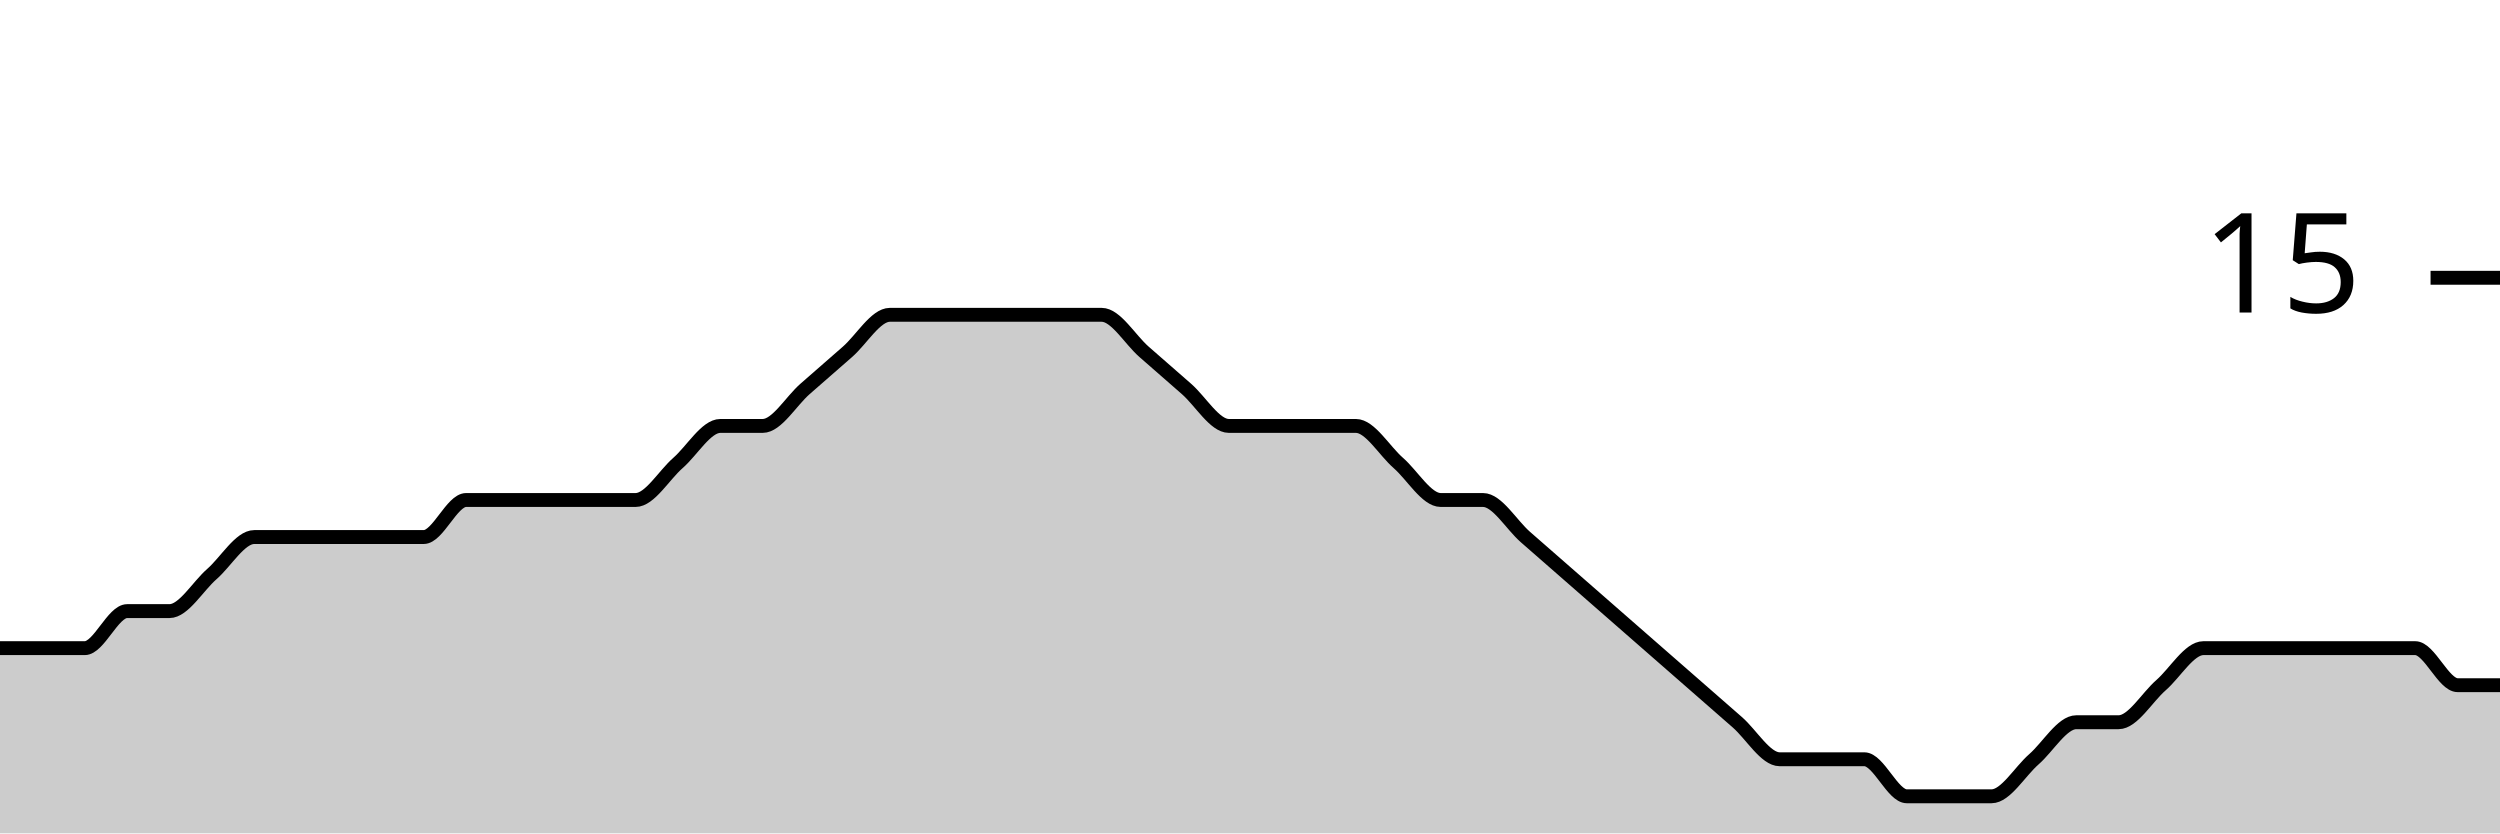
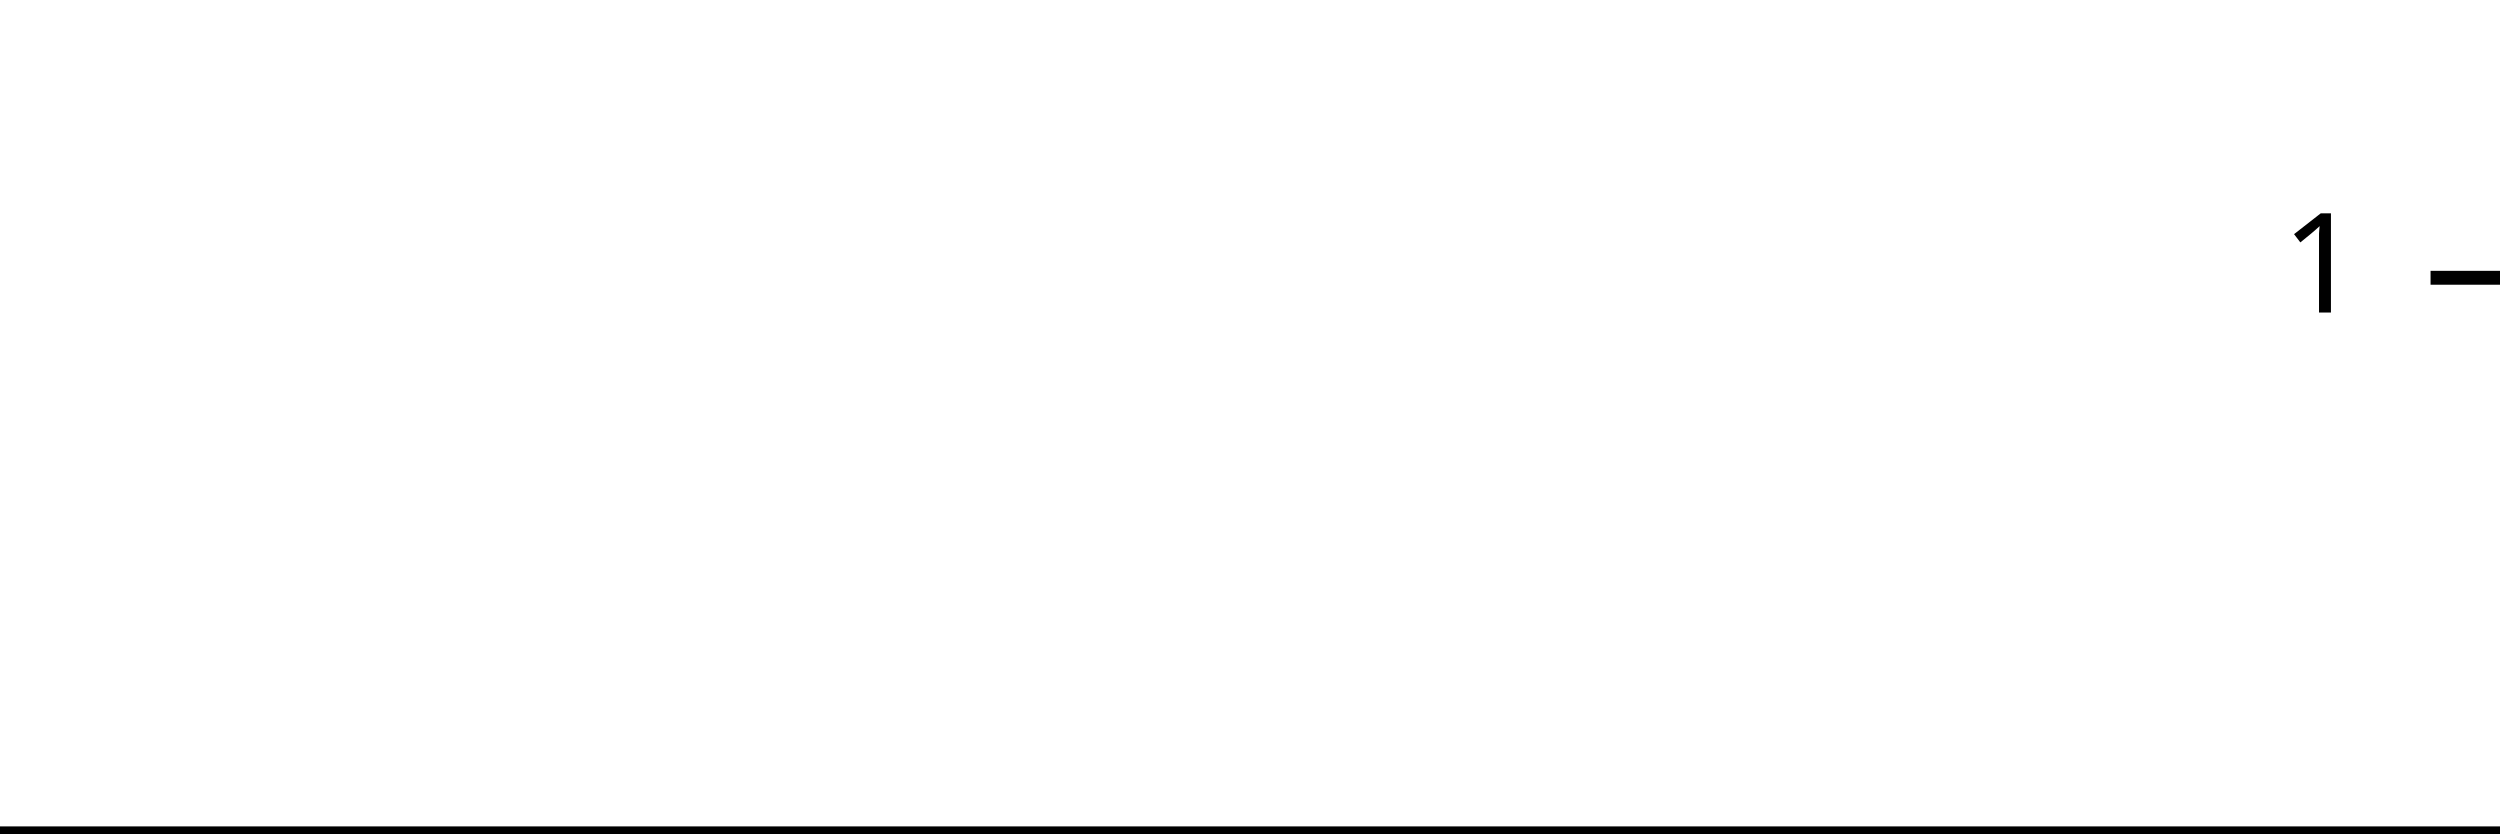
<svg xmlns="http://www.w3.org/2000/svg" viewBox="0 0 180 60">
  <g transform="translate(0,20)">
-     <path class="area" fill="rgba(0, 0, 0, 0.2)" d="M0,26.667C1.017,26.667,2.034,26.667,3.051,26.667C4.068,26.667,5.085,26.667,6.102,26.667C7.119,26.667,8.136,24,9.153,24C10.169,24,11.186,24,12.203,24C13.22,24,14.237,22.222,15.254,21.333C16.271,20.444,17.288,18.667,18.305,18.667C19.322,18.667,20.339,18.667,21.356,18.667C22.373,18.667,23.39,18.667,24.407,18.667C25.424,18.667,26.441,18.667,27.458,18.667C28.475,18.667,29.492,18.667,30.508,18.667C31.525,18.667,32.542,16,33.559,16C34.576,16,35.593,16,36.61,16C37.627,16,38.644,16,39.661,16C40.678,16,41.695,16,42.712,16C43.729,16,44.746,16,45.763,16C46.78,16,47.797,14.222,48.814,13.333C49.831,12.444,50.847,10.667,51.864,10.667C52.881,10.667,53.898,10.667,54.915,10.667C55.932,10.667,56.949,8.889,57.966,8C58.983,7.111,60,6.222,61.017,5.333C62.034,4.444,63.051,2.667,64.068,2.667C65.085,2.667,66.102,2.667,67.119,2.667C68.136,2.667,69.153,2.667,70.169,2.667C71.186,2.667,72.203,2.667,73.22,2.667C74.237,2.667,75.254,2.667,76.271,2.667C77.288,2.667,78.305,2.667,79.322,2.667C80.339,2.667,81.356,4.444,82.373,5.333C83.39,6.222,84.407,7.111,85.424,8C86.441,8.889,87.458,10.667,88.475,10.667C89.492,10.667,90.508,10.667,91.525,10.667C92.542,10.667,93.559,10.667,94.576,10.667C95.593,10.667,96.61,10.667,97.627,10.667C98.644,10.667,99.661,12.444,100.678,13.333C101.695,14.222,102.712,16,103.729,16C104.746,16,105.763,16,106.78,16C107.797,16,108.814,17.778,109.831,18.667C110.847,19.556,111.864,20.444,112.881,21.333C113.898,22.222,114.915,23.111,115.932,24C116.949,24.889,117.966,25.778,118.983,26.667C120,27.556,121.017,28.444,122.034,29.333C123.051,30.222,124.068,31.111,125.085,32C126.102,32.889,127.119,34.667,128.136,34.667C129.153,34.667,130.169,34.667,131.186,34.667C132.203,34.667,133.22,34.667,134.237,34.667C135.254,34.667,136.271,37.333,137.288,37.333C138.305,37.333,139.322,37.333,140.339,37.333C141.356,37.333,142.373,37.333,143.39,37.333C144.407,37.333,145.424,35.556,146.441,34.667C147.458,33.778,148.475,32,149.492,32C150.508,32,151.525,32,152.542,32C153.559,32,154.576,30.222,155.593,29.333C156.61,28.444,157.627,26.667,158.644,26.667C159.661,26.667,160.678,26.667,161.695,26.667C162.712,26.667,163.729,26.667,164.746,26.667C165.763,26.667,166.78,26.667,167.797,26.667C168.814,26.667,169.831,26.667,170.847,26.667C171.864,26.667,172.881,26.667,173.898,26.667C174.915,26.667,175.932,29.333,176.949,29.333C177.966,29.333,178.983,29.333,180,29.333L180,40C178.983,40,177.966,40,176.949,40C175.932,40,174.915,40,173.898,40C172.881,40,171.864,40,170.847,40C169.831,40,168.814,40,167.797,40C166.78,40,165.763,40,164.746,40C163.729,40,162.712,40,161.695,40C160.678,40,159.661,40,158.644,40C157.627,40,156.61,40,155.593,40C154.576,40,153.559,40,152.542,40C151.525,40,150.508,40,149.492,40C148.475,40,147.458,40,146.441,40C145.424,40,144.407,40,143.39,40C142.373,40,141.356,40,140.339,40C139.322,40,138.305,40,137.288,40C136.271,40,135.254,40,134.237,40C133.22,40,132.203,40,131.186,40C130.169,40,129.153,40,128.136,40C127.119,40,126.102,40,125.085,40C124.068,40,123.051,40,122.034,40C121.017,40,120,40,118.983,40C117.966,40,116.949,40,115.932,40C114.915,40,113.898,40,112.881,40C111.864,40,110.847,40,109.831,40C108.814,40,107.797,40,106.78,40C105.763,40,104.746,40,103.729,40C102.712,40,101.695,40,100.678,40C99.661,40,98.644,40,97.627,40C96.61,40,95.593,40,94.576,40C93.559,40,92.542,40,91.525,40C90.508,40,89.492,40,88.475,40C87.458,40,86.441,40,85.424,40C84.407,40,83.39,40,82.373,40C81.356,40,80.339,40,79.322,40C78.305,40,77.288,40,76.271,40C75.254,40,74.237,40,73.22,40C72.203,40,71.186,40,70.169,40C69.153,40,68.136,40,67.119,40C66.102,40,65.085,40,64.068,40C63.051,40,62.034,40,61.017,40C60,40,58.983,40,57.966,40C56.949,40,55.932,40,54.915,40C53.898,40,52.881,40,51.864,40C50.847,40,49.831,40,48.814,40C47.797,40,46.78,40,45.763,40C44.746,40,43.729,40,42.712,40C41.695,40,40.678,40,39.661,40C38.644,40,37.627,40,36.61,40C35.593,40,34.576,40,33.559,40C32.542,40,31.525,40,30.508,40C29.492,40,28.475,40,27.458,40C26.441,40,25.424,40,24.407,40C23.39,40,22.373,40,21.356,40C20.339,40,19.322,40,18.305,40C17.288,40,16.271,40,15.254,40C14.237,40,13.22,40,12.203,40C11.186,40,10.169,40,9.153,40C8.136,40,7.119,40,6.102,40C5.085,40,4.068,40,3.051,40C2.034,40,1.017,40,0,40Z" />
-     <path class="line" stroke="black" fill="none" d="M0,26.667C1.017,26.667,2.034,26.667,3.051,26.667C4.068,26.667,5.085,26.667,6.102,26.667C7.119,26.667,8.136,24,9.153,24C10.169,24,11.186,24,12.203,24C13.22,24,14.237,22.222,15.254,21.333C16.271,20.444,17.288,18.667,18.305,18.667C19.322,18.667,20.339,18.667,21.356,18.667C22.373,18.667,23.39,18.667,24.407,18.667C25.424,18.667,26.441,18.667,27.458,18.667C28.475,18.667,29.492,18.667,30.508,18.667C31.525,18.667,32.542,16,33.559,16C34.576,16,35.593,16,36.61,16C37.627,16,38.644,16,39.661,16C40.678,16,41.695,16,42.712,16C43.729,16,44.746,16,45.763,16C46.78,16,47.797,14.222,48.814,13.333C49.831,12.444,50.847,10.667,51.864,10.667C52.881,10.667,53.898,10.667,54.915,10.667C55.932,10.667,56.949,8.889,57.966,8C58.983,7.111,60,6.222,61.017,5.333C62.034,4.444,63.051,2.667,64.068,2.667C65.085,2.667,66.102,2.667,67.119,2.667C68.136,2.667,69.153,2.667,70.169,2.667C71.186,2.667,72.203,2.667,73.22,2.667C74.237,2.667,75.254,2.667,76.271,2.667C77.288,2.667,78.305,2.667,79.322,2.667C80.339,2.667,81.356,4.444,82.373,5.333C83.39,6.222,84.407,7.111,85.424,8C86.441,8.889,87.458,10.667,88.475,10.667C89.492,10.667,90.508,10.667,91.525,10.667C92.542,10.667,93.559,10.667,94.576,10.667C95.593,10.667,96.61,10.667,97.627,10.667C98.644,10.667,99.661,12.444,100.678,13.333C101.695,14.222,102.712,16,103.729,16C104.746,16,105.763,16,106.78,16C107.797,16,108.814,17.778,109.831,18.667C110.847,19.556,111.864,20.444,112.881,21.333C113.898,22.222,114.915,23.111,115.932,24C116.949,24.889,117.966,25.778,118.983,26.667C120,27.556,121.017,28.444,122.034,29.333C123.051,30.222,124.068,31.111,125.085,32C126.102,32.889,127.119,34.667,128.136,34.667C129.153,34.667,130.169,34.667,131.186,34.667C132.203,34.667,133.22,34.667,134.237,34.667C135.254,34.667,136.271,37.333,137.288,37.333C138.305,37.333,139.322,37.333,140.339,37.333C141.356,37.333,142.373,37.333,143.39,37.333C144.407,37.333,145.424,35.556,146.441,34.667C147.458,33.778,148.475,32,149.492,32C150.508,32,151.525,32,152.542,32C153.559,32,154.576,30.222,155.593,29.333C156.61,28.444,157.627,26.667,158.644,26.667C159.661,26.667,160.678,26.667,161.695,26.667C162.712,26.667,163.729,26.667,164.746,26.667C165.763,26.667,166.78,26.667,167.797,26.667C168.814,26.667,169.831,26.667,170.847,26.667C171.864,26.667,172.881,26.667,173.898,26.667C174.915,26.667,175.932,29.333,176.949,29.333C177.966,29.333,178.983,29.333,180,29.333" />
+     <path class="area" fill="rgba(0, 0, 0, 0.2)" d="M0,40C1.034,40,2.069,40,3.103,40C4.138,40,5.172,40,6.207,40C7.241,40,8.276,40,9.31,40C10.345,40,11.379,40,12.414,40C13.448,40,14.483,40,15.517,40C16.552,40,17.586,40,18.621,40C19.655,40,20.69,40,21.724,40C22.759,40,23.793,40,24.828,40C25.862,40,26.897,40,27.931,40C28.966,40,30,40,31.034,40C32.069,40,33.103,40,34.138,40C35.172,40,36.207,40,37.241,40C38.276,40,39.31,40,40.345,40C41.379,40,42.414,40,43.448,40C44.483,40,45.517,40,46.552,40C47.586,40,48.621,40,49.655,40C50.69,40,51.724,40,52.759,40C53.793,40,54.828,40,55.862,40C56.897,40,57.931,40,58.966,40C60,40,61.034,40,62.069,40C63.103,40,64.138,40,65.172,40C66.207,40,67.241,40,68.276,40C69.31,40,70.345,40,71.379,40C72.414,40,73.448,40,74.483,40C75.517,40,76.552,40,77.586,40C78.621,40,79.655,40,80.69,40C81.724,40,82.759,40,83.793,40C84.828,40,85.862,40,86.897,40C87.931,40,88.966,40,90,40C91.034,40,92.069,40,93.103,40C94.138,40,95.172,40,96.207,40C97.241,40,98.276,40,99.31,40C100.345,40,101.379,40,102.414,40C103.448,40,104.483,40,105.517,40C106.552,40,107.586,40,108.621,40C109.655,40,110.69,40,111.724,40C112.759,40,113.793,40,114.828,40C115.862,40,116.897,40,117.931,40C118.966,40,120,40,121.034,40C122.069,40,123.103,40,124.138,40C125.172,40,126.207,40,127.241,40C128.276,40,129.31,40,130.345,40C131.379,40,132.414,40,133.448,40C134.483,40,135.517,40,136.552,40C137.586,40,138.621,40,139.655,40C140.69,40,141.724,40,142.759,40C143.793,40,144.828,40,145.862,40C146.897,40,147.931,40,148.966,40C150,40,151.034,40,152.069,40C153.103,40,154.138,40,155.172,40C156.207,40,157.241,40,158.276,40C159.31,40,160.345,40,161.379,40C162.414,40,163.448,40,164.483,40C165.517,40,166.552,40,167.586,40C168.621,40,169.655,40,170.69,40C171.724,40,172.759,40,173.793,40C174.828,40,175.862,40,176.897,40C177.931,40,178.966,40,180,40L180,40C178.966,40,177.931,40,176.897,40C175.862,40,174.828,40,173.793,40C172.759,40,171.724,40,170.69,40C169.655,40,168.621,40,167.586,40C166.552,40,165.517,40,164.483,40C163.448,40,162.414,40,161.379,40C160.345,40,159.31,40,158.276,40C157.241,40,156.207,40,155.172,40C154.138,40,153.103,40,152.069,40C151.034,40,150,40,148.966,40C147.931,40,146.897,40,145.862,40C144.828,40,143.793,40,142.759,40C141.724,40,140.69,40,139.655,40C138.621,40,137.586,40,136.552,40C135.517,40,134.483,40,133.448,40C132.414,40,131.379,40,130.345,40C129.31,40,128.276,40,127.241,40C126.207,40,125.172,40,124.138,40C123.103,40,122.069,40,121.034,40C120,40,118.966,40,117.931,40C116.897,40,115.862,40,114.828,40C113.793,40,112.759,40,111.724,40C110.69,40,109.655,40,108.621,40C107.586,40,106.552,40,105.517,40C104.483,40,103.448,40,102.414,40C101.379,40,100.345,40,99.31,40C98.276,40,97.241,40,96.207,40C95.172,40,94.138,40,93.103,40C92.069,40,91.034,40,90,40C88.966,40,87.931,40,86.897,40C85.862,40,84.828,40,83.793,40C82.759,40,81.724,40,80.69,40C79.655,40,78.621,40,77.586,40C76.552,40,75.517,40,74.483,40C73.448,40,72.414,40,71.379,40C70.345,40,69.31,40,68.276,40C67.241,40,66.207,40,65.172,40C64.138,40,63.103,40,62.069,40C61.034,40,60,40,58.966,40C57.931,40,56.897,40,55.862,40C54.828,40,53.793,40,52.759,40C51.724,40,50.69,40,49.655,40C48.621,40,47.586,40,46.552,40C45.517,40,44.483,40,43.448,40C42.414,40,41.379,40,40.345,40C39.31,40,38.276,40,37.241,40C36.207,40,35.172,40,34.138,40C33.103,40,32.069,40,31.034,40C30,40,28.966,40,27.931,40C26.897,40,25.862,40,24.828,40C23.793,40,22.759,40,21.724,40C20.69,40,19.655,40,18.621,40C17.586,40,16.552,40,15.517,40C14.483,40,13.448,40,12.414,40C11.379,40,10.345,40,9.31,40C8.276,40,7.241,40,6.207,40C5.172,40,4.138,40,3.103,40C2.069,40,1.034,40,0,40Z" />
+     <path class="line" stroke="black" fill="none" d="M0,40C1.034,40,2.069,40,3.103,40C4.138,40,5.172,40,6.207,40C7.241,40,8.276,40,9.31,40C10.345,40,11.379,40,12.414,40C13.448,40,14.483,40,15.517,40C16.552,40,17.586,40,18.621,40C19.655,40,20.69,40,21.724,40C22.759,40,23.793,40,24.828,40C25.862,40,26.897,40,27.931,40C28.966,40,30,40,31.034,40C32.069,40,33.103,40,34.138,40C35.172,40,36.207,40,37.241,40C38.276,40,39.31,40,40.345,40C41.379,40,42.414,40,43.448,40C44.483,40,45.517,40,46.552,40C47.586,40,48.621,40,49.655,40C50.69,40,51.724,40,52.759,40C53.793,40,54.828,40,55.862,40C56.897,40,57.931,40,58.966,40C60,40,61.034,40,62.069,40C63.103,40,64.138,40,65.172,40C66.207,40,67.241,40,68.276,40C69.31,40,70.345,40,71.379,40C72.414,40,73.448,40,74.483,40C75.517,40,76.552,40,77.586,40C78.621,40,79.655,40,80.69,40C81.724,40,82.759,40,83.793,40C84.828,40,85.862,40,86.897,40C87.931,40,88.966,40,90,40C91.034,40,92.069,40,93.103,40C94.138,40,95.172,40,96.207,40C97.241,40,98.276,40,99.31,40C100.345,40,101.379,40,102.414,40C103.448,40,104.483,40,105.517,40C106.552,40,107.586,40,108.621,40C109.655,40,110.69,40,111.724,40C112.759,40,113.793,40,114.828,40C115.862,40,116.897,40,117.931,40C118.966,40,120,40,121.034,40C122.069,40,123.103,40,124.138,40C125.172,40,126.207,40,127.241,40C128.276,40,129.31,40,130.345,40C131.379,40,132.414,40,133.448,40C134.483,40,135.517,40,136.552,40C137.586,40,138.621,40,139.655,40C140.69,40,141.724,40,142.759,40C143.793,40,144.828,40,145.862,40C146.897,40,147.931,40,148.966,40C150,40,151.034,40,152.069,40C153.103,40,154.138,40,155.172,40C156.207,40,157.241,40,158.276,40C159.31,40,160.345,40,161.379,40C162.414,40,163.448,40,164.483,40C165.517,40,166.552,40,167.586,40C168.621,40,169.655,40,170.69,40C171.724,40,172.759,40,173.793,40C174.828,40,175.862,40,176.897,40C177.931,40,178.966,40,180,40" />
    <path class="axis-ceiling" stroke-width="1" stroke="black" fill="none" d="M175,0L180,0" />
-     <text class="axis-ceiling-label" font-family="sans-serif" text-anchor="end" font-size="10px" x="170" y="2.5">15</text>
+     <text class="axis-ceiling-label" font-family="sans-serif" text-anchor="end" font-size="10px" x="170" y="2.5">1</text>
  </g>
</svg>
